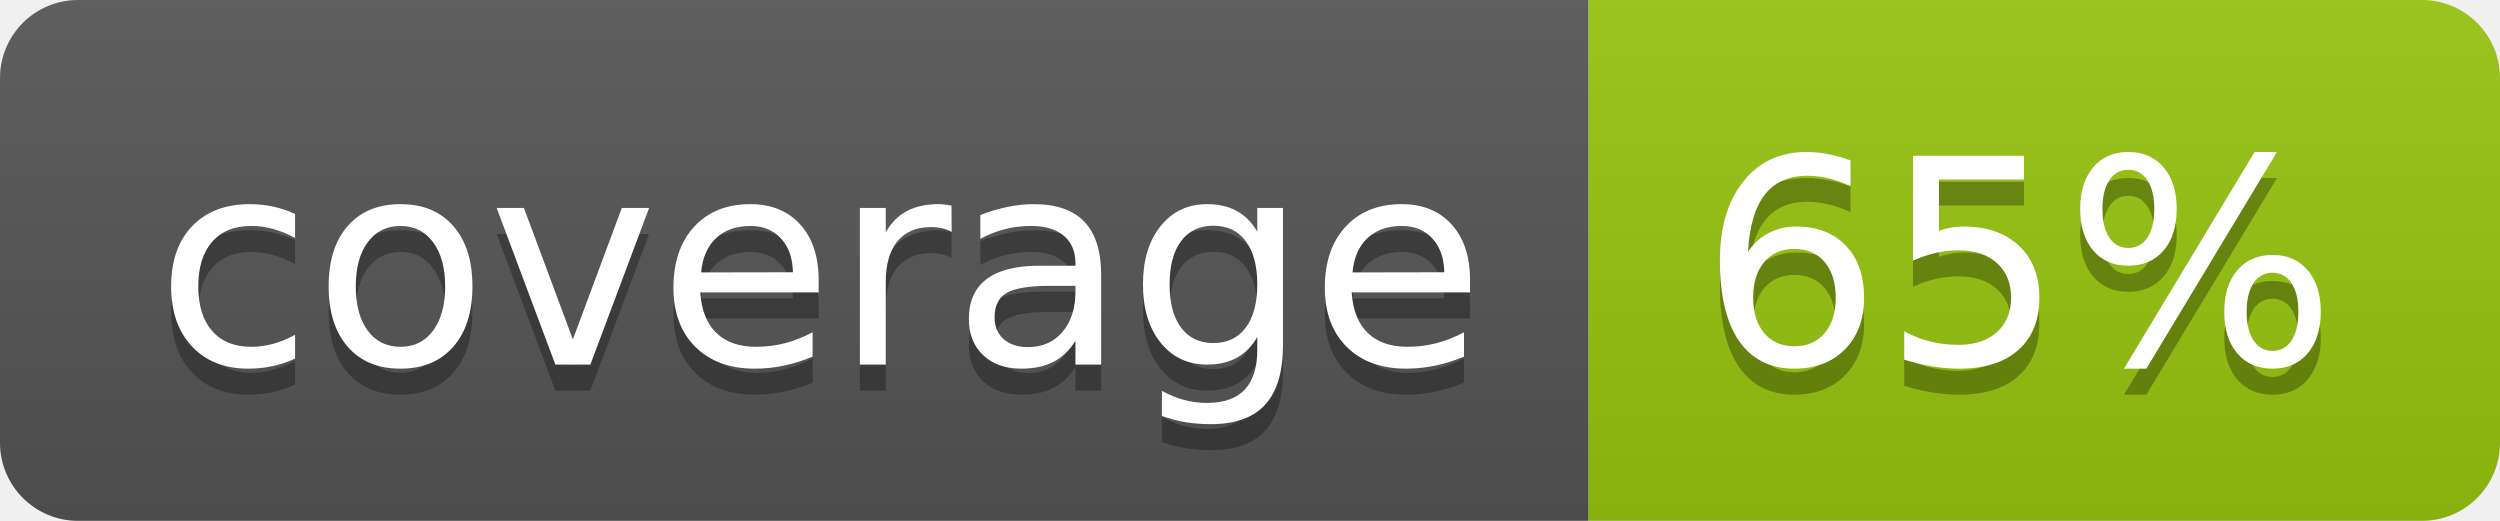
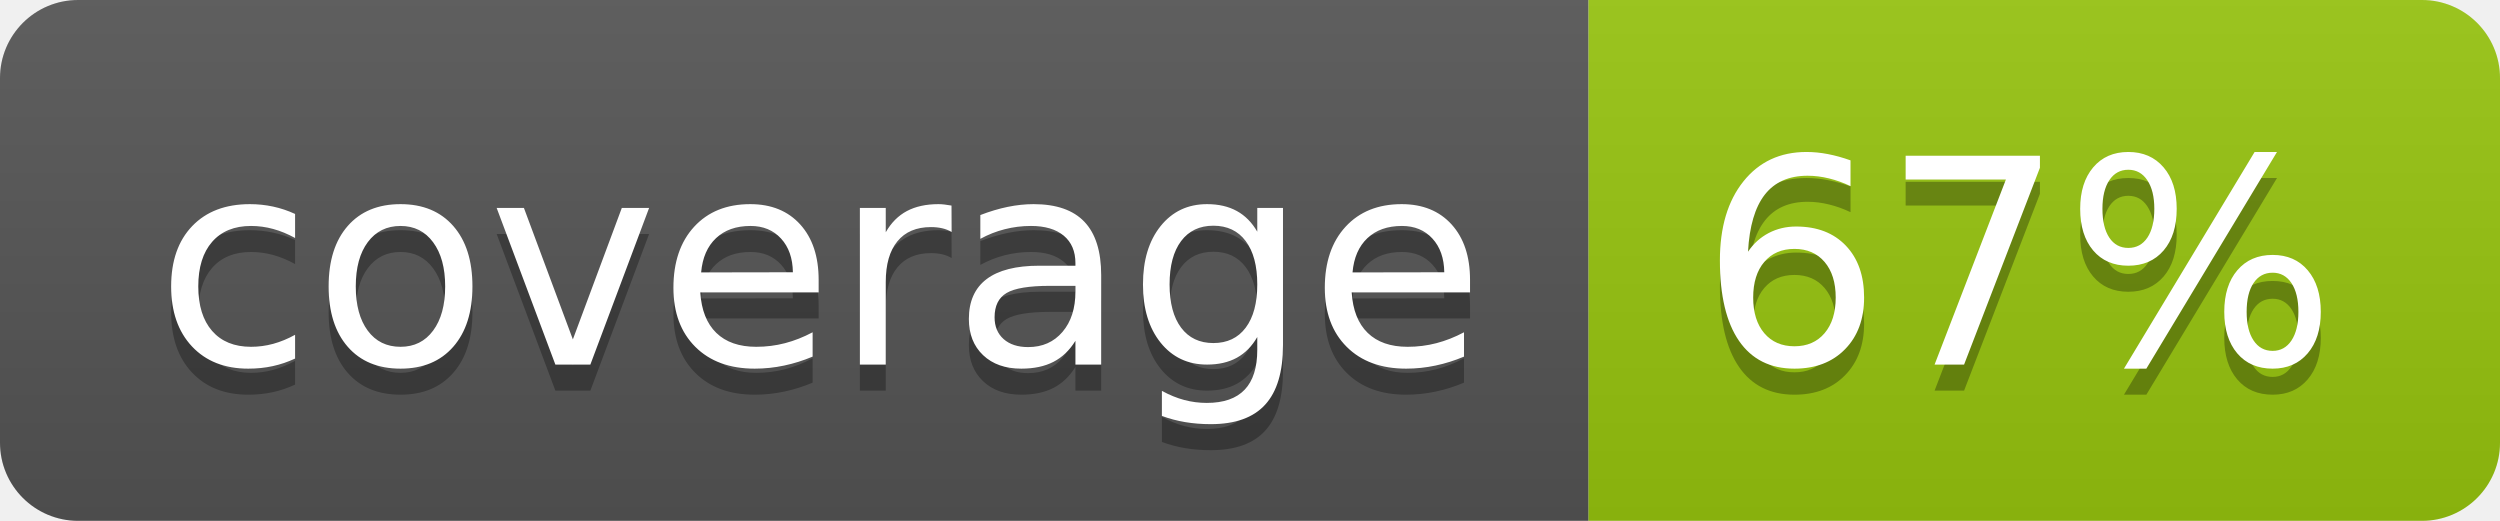
<svg xmlns="http://www.w3.org/2000/svg" width="96" height="20">
  <linearGradient id="b" x2="0" y2="100%">
    <stop offset="0" stop-color="#bbb" stop-opacity=".1" />
    <stop offset="1" stop-opacity=".1" />
  </linearGradient>
  <clipPath id="a">
    <rect width="96" height="20" rx="3" fill="#fff" />
  </clipPath>
  <g clip-path="url(#a)">
    <path fill="#555" d="M0 0h61v20H0z" />
    <path fill="#97C50F" d="M61 0h35v20H61z" />
    <path fill="url(#b)" d="M0 0h96v20H0z" />
  </g>
  <g fill="#fff" text-anchor="middle" font-family="DejaVu Sans,Verdana,Geneva,sans-serif" font-size="110">
    <text x="315" y="150" fill="#010101" fill-opacity=".3" transform="scale(.1)" textLength="510">coverage</text>
    <text x="315" y="140" transform="scale(.1)" textLength="510">coverage</text>
-     <text x="775" y="150" fill="#010101" fill-opacity=".3" transform="scale(.1)" textLength="250">65%</text>
-     <text x="775" y="140" transform="scale(.1)" textLength="250">65%</text>
+     <text x="775" y="150" fill="#010101" fill-opacity=".3" transform="scale(.1)" textLength="250">67%</text>
+     <text x="775" y="140" transform="scale(.1)" textLength="250">67%</text>
  </g>
</svg>
